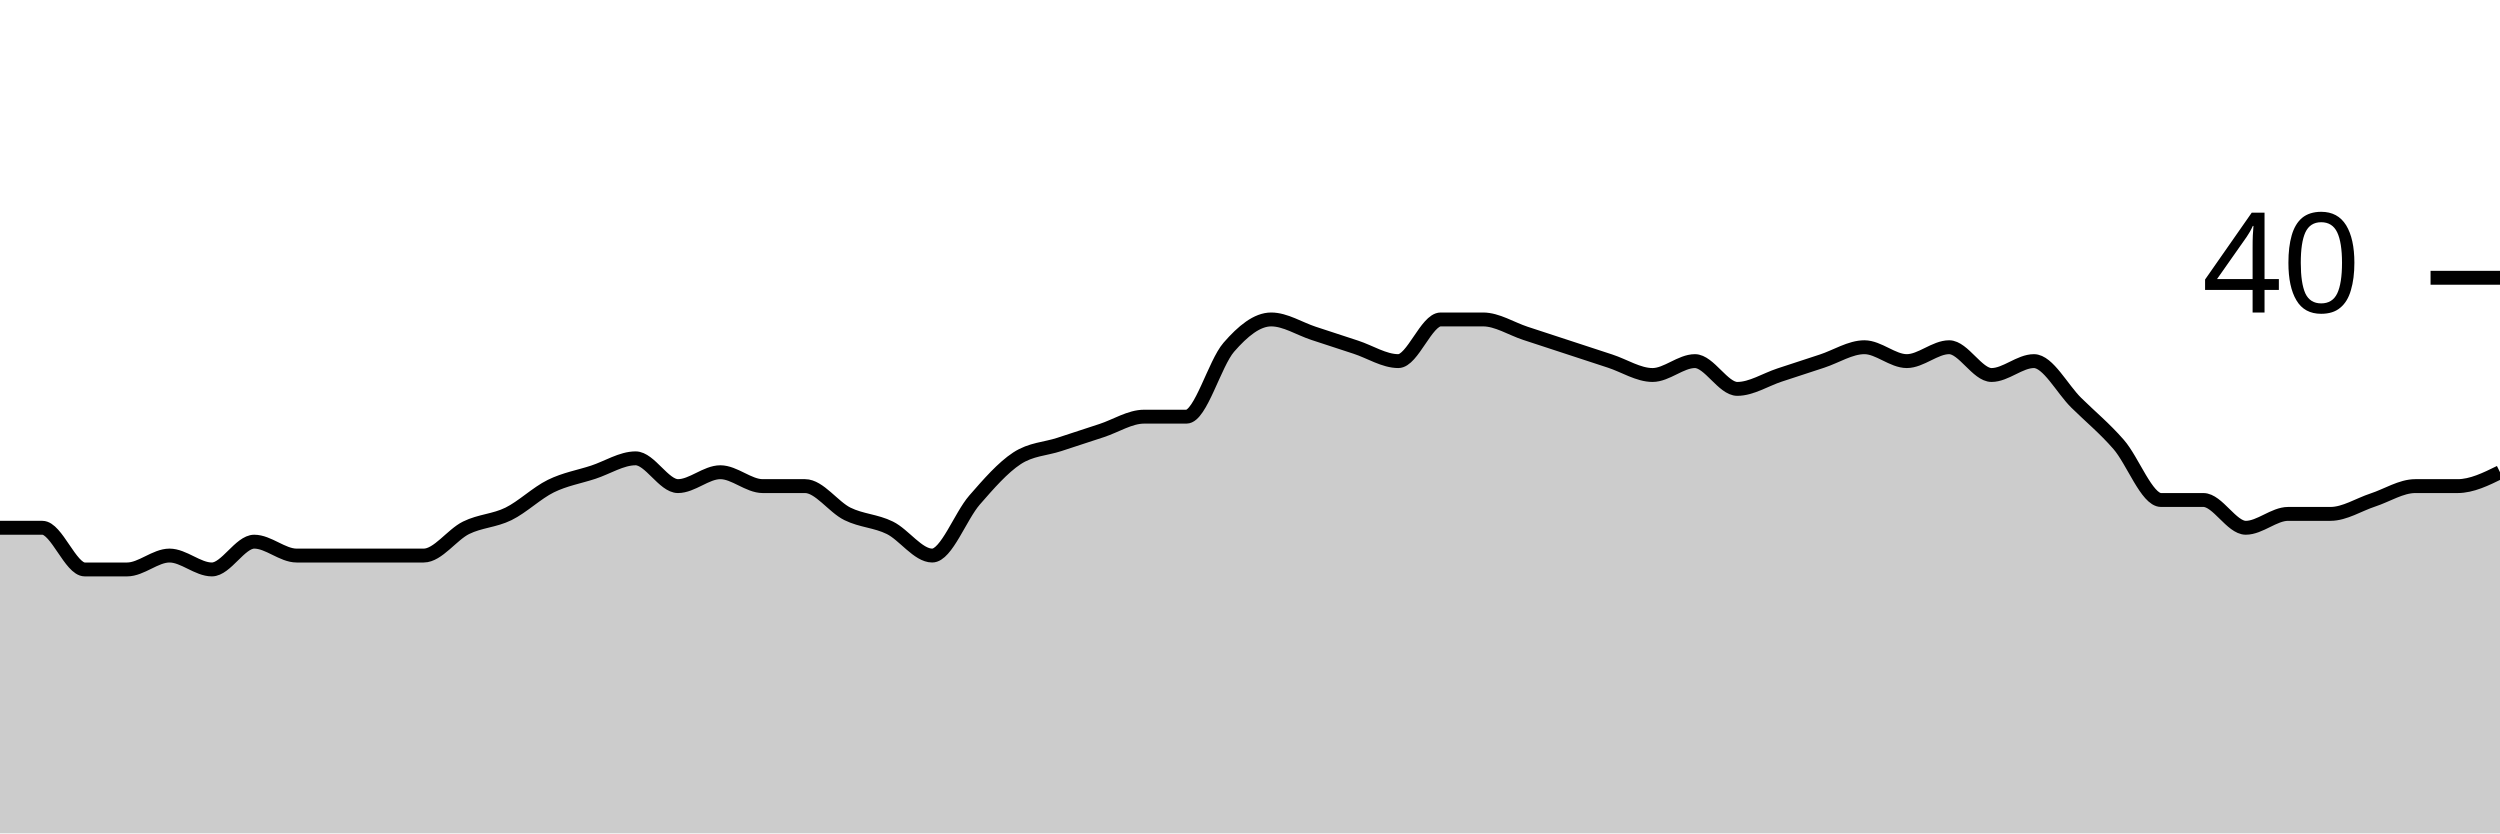
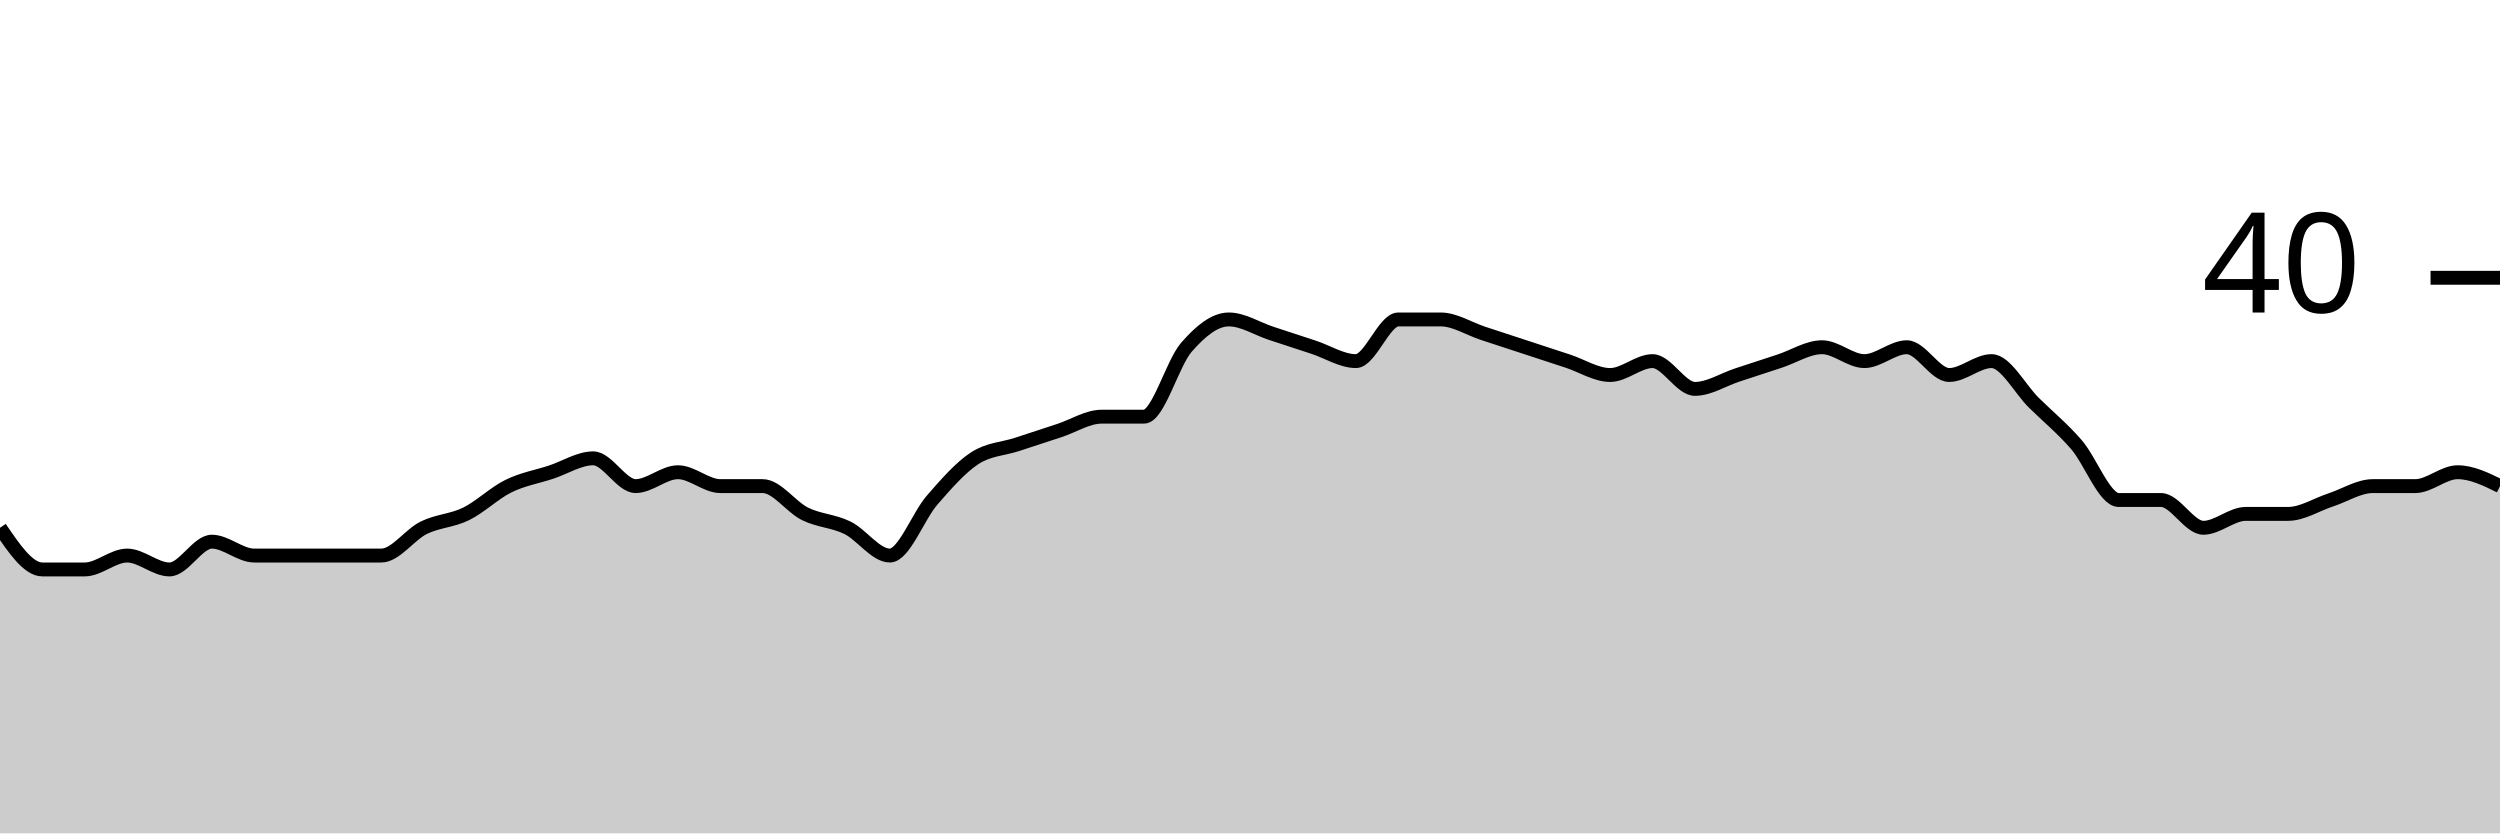
<svg xmlns="http://www.w3.org/2000/svg" viewBox="0 0 180 60">
  <g transform="translate(0,20)">
-     <path class="area" fill="rgba(0, 0, 0, 0.2)" d="M0,18C1.017,18,2.034,18,3.051,18C4.068,18,5.085,21,6.102,21C7.119,21,8.136,21,9.153,21C10.169,21,11.186,20,12.203,20C13.22,20,14.237,21,15.254,21C16.271,21,17.288,19,18.305,19C19.322,19,20.339,20,21.356,20C22.373,20,23.39,20,24.407,20C25.424,20,26.441,20,27.458,20C28.475,20,29.492,20,30.508,20C31.525,20,32.542,18.5,33.559,18C34.576,17.5,35.593,17.5,36.61,17C37.627,16.5,38.644,15.5,39.661,15C40.678,14.5,41.695,14.333,42.712,14C43.729,13.667,44.746,13,45.763,13C46.78,13,47.797,15,48.814,15C49.831,15,50.847,14,51.864,14C52.881,14,53.898,15,54.915,15C55.932,15,56.949,15,57.966,15C58.983,15,60,16.5,61.017,17C62.034,17.5,63.051,17.5,64.068,18C65.085,18.5,66.102,20,67.119,20C68.136,20,69.153,17.167,70.169,16C71.186,14.833,72.203,13.667,73.22,13C74.237,12.333,75.254,12.333,76.271,12C77.288,11.667,78.305,11.333,79.322,11C80.339,10.667,81.356,10,82.373,10C83.39,10,84.407,10,85.424,10C86.441,10,87.458,6.167,88.475,5C89.492,3.833,90.508,3,91.525,3C92.542,3,93.559,3.667,94.576,4C95.593,4.333,96.61,4.667,97.627,5C98.644,5.333,99.661,6,100.678,6C101.695,6,102.712,3,103.729,3C104.746,3,105.763,3,106.78,3C107.797,3,108.814,3.667,109.831,4C110.847,4.333,111.864,4.667,112.881,5C113.898,5.333,114.915,5.667,115.932,6C116.949,6.333,117.966,7,118.983,7C120,7,121.017,6,122.034,6C123.051,6,124.068,8,125.085,8C126.102,8,127.119,7.333,128.136,7C129.153,6.667,130.169,6.333,131.186,6C132.203,5.667,133.22,5,134.237,5C135.254,5,136.271,6,137.288,6C138.305,6,139.322,5,140.339,5C141.356,5,142.373,7,143.39,7C144.407,7,145.424,6,146.441,6C147.458,6,148.475,8,149.492,9C150.508,10,151.525,10.833,152.542,12C153.559,13.167,154.576,16,155.593,16C156.61,16,157.627,16,158.644,16C159.661,16,160.678,18,161.695,18C162.712,18,163.729,17,164.746,17C165.763,17,166.78,17,167.797,17C168.814,17,169.831,16.333,170.847,16C171.864,15.667,172.881,15,173.898,15C174.915,15,175.932,15,176.949,15C177.966,15,178.983,14.5,180,14L180,40C178.983,40,177.966,40,176.949,40C175.932,40,174.915,40,173.898,40C172.881,40,171.864,40,170.847,40C169.831,40,168.814,40,167.797,40C166.78,40,165.763,40,164.746,40C163.729,40,162.712,40,161.695,40C160.678,40,159.661,40,158.644,40C157.627,40,156.61,40,155.593,40C154.576,40,153.559,40,152.542,40C151.525,40,150.508,40,149.492,40C148.475,40,147.458,40,146.441,40C145.424,40,144.407,40,143.39,40C142.373,40,141.356,40,140.339,40C139.322,40,138.305,40,137.288,40C136.271,40,135.254,40,134.237,40C133.22,40,132.203,40,131.186,40C130.169,40,129.153,40,128.136,40C127.119,40,126.102,40,125.085,40C124.068,40,123.051,40,122.034,40C121.017,40,120,40,118.983,40C117.966,40,116.949,40,115.932,40C114.915,40,113.898,40,112.881,40C111.864,40,110.847,40,109.831,40C108.814,40,107.797,40,106.78,40C105.763,40,104.746,40,103.729,40C102.712,40,101.695,40,100.678,40C99.661,40,98.644,40,97.627,40C96.61,40,95.593,40,94.576,40C93.559,40,92.542,40,91.525,40C90.508,40,89.492,40,88.475,40C87.458,40,86.441,40,85.424,40C84.407,40,83.39,40,82.373,40C81.356,40,80.339,40,79.322,40C78.305,40,77.288,40,76.271,40C75.254,40,74.237,40,73.22,40C72.203,40,71.186,40,70.169,40C69.153,40,68.136,40,67.119,40C66.102,40,65.085,40,64.068,40C63.051,40,62.034,40,61.017,40C60,40,58.983,40,57.966,40C56.949,40,55.932,40,54.915,40C53.898,40,52.881,40,51.864,40C50.847,40,49.831,40,48.814,40C47.797,40,46.78,40,45.763,40C44.746,40,43.729,40,42.712,40C41.695,40,40.678,40,39.661,40C38.644,40,37.627,40,36.61,40C35.593,40,34.576,40,33.559,40C32.542,40,31.525,40,30.508,40C29.492,40,28.475,40,27.458,40C26.441,40,25.424,40,24.407,40C23.39,40,22.373,40,21.356,40C20.339,40,19.322,40,18.305,40C17.288,40,16.271,40,15.254,40C14.237,40,13.22,40,12.203,40C11.186,40,10.169,40,9.153,40C8.136,40,7.119,40,6.102,40C5.085,40,4.068,40,3.051,40C2.034,40,1.017,40,0,40Z" />
-     <path class="line" stroke="black" fill="none" d="M0,18C1.017,18,2.034,18,3.051,18C4.068,18,5.085,21,6.102,21C7.119,21,8.136,21,9.153,21C10.169,21,11.186,20,12.203,20C13.22,20,14.237,21,15.254,21C16.271,21,17.288,19,18.305,19C19.322,19,20.339,20,21.356,20C22.373,20,23.39,20,24.407,20C25.424,20,26.441,20,27.458,20C28.475,20,29.492,20,30.508,20C31.525,20,32.542,18.5,33.559,18C34.576,17.5,35.593,17.5,36.61,17C37.627,16.5,38.644,15.5,39.661,15C40.678,14.5,41.695,14.333,42.712,14C43.729,13.667,44.746,13,45.763,13C46.78,13,47.797,15,48.814,15C49.831,15,50.847,14,51.864,14C52.881,14,53.898,15,54.915,15C55.932,15,56.949,15,57.966,15C58.983,15,60,16.5,61.017,17C62.034,17.5,63.051,17.5,64.068,18C65.085,18.5,66.102,20,67.119,20C68.136,20,69.153,17.167,70.169,16C71.186,14.833,72.203,13.667,73.22,13C74.237,12.333,75.254,12.333,76.271,12C77.288,11.667,78.305,11.333,79.322,11C80.339,10.667,81.356,10,82.373,10C83.39,10,84.407,10,85.424,10C86.441,10,87.458,6.167,88.475,5C89.492,3.833,90.508,3,91.525,3C92.542,3,93.559,3.667,94.576,4C95.593,4.333,96.61,4.667,97.627,5C98.644,5.333,99.661,6,100.678,6C101.695,6,102.712,3,103.729,3C104.746,3,105.763,3,106.78,3C107.797,3,108.814,3.667,109.831,4C110.847,4.333,111.864,4.667,112.881,5C113.898,5.333,114.915,5.667,115.932,6C116.949,6.333,117.966,7,118.983,7C120,7,121.017,6,122.034,6C123.051,6,124.068,8,125.085,8C126.102,8,127.119,7.333,128.136,7C129.153,6.667,130.169,6.333,131.186,6C132.203,5.667,133.22,5,134.237,5C135.254,5,136.271,6,137.288,6C138.305,6,139.322,5,140.339,5C141.356,5,142.373,7,143.39,7C144.407,7,145.424,6,146.441,6C147.458,6,148.475,8,149.492,9C150.508,10,151.525,10.833,152.542,12C153.559,13.167,154.576,16,155.593,16C156.61,16,157.627,16,158.644,16C159.661,16,160.678,18,161.695,18C162.712,18,163.729,17,164.746,17C165.763,17,166.78,17,167.797,17C168.814,17,169.831,16.333,170.847,16C171.864,15.667,172.881,15,173.898,15C174.915,15,175.932,15,176.949,15C177.966,15,178.983,14.5,180,14" />
+     <path class="area" fill="rgba(0, 0, 0, 0.2)" d="M0,18C1.017,19.5,2.034,21,3.051,21C4.068,21,5.085,21,6.102,21C7.119,21,8.136,20,9.153,20C10.169,20,11.186,21,12.203,21C13.22,21,14.237,19,15.254,19C16.271,19,17.288,20,18.305,20C19.322,20,20.339,20,21.356,20C22.373,20,23.39,20,24.407,20C25.424,20,26.441,20,27.458,20C28.475,20,29.492,18.5,30.508,18C31.525,17.5,32.542,17.5,33.559,17C34.576,16.5,35.593,15.5,36.61,15C37.627,14.5,38.644,14.333,39.661,14C40.678,13.667,41.695,13,42.712,13C43.729,13,44.746,15,45.763,15C46.78,15,47.797,14,48.814,14C49.831,14,50.847,15,51.864,15C52.881,15,53.898,15,54.915,15C55.932,15,56.949,16.5,57.966,17C58.983,17.5,60,17.5,61.017,18C62.034,18.5,63.051,20,64.068,20C65.085,20,66.102,17.167,67.119,16C68.136,14.833,69.153,13.667,70.169,13C71.186,12.333,72.203,12.333,73.22,12C74.237,11.667,75.254,11.333,76.271,11C77.288,10.667,78.305,10,79.322,10C80.339,10,81.356,10,82.373,10C83.39,10,84.407,6.167,85.424,5C86.441,3.833,87.458,3,88.475,3C89.492,3,90.508,3.667,91.525,4C92.542,4.333,93.559,4.667,94.576,5C95.593,5.333,96.61,6,97.627,6C98.644,6,99.661,3,100.678,3C101.695,3,102.712,3,103.729,3C104.746,3,105.763,3.667,106.78,4C107.797,4.333,108.814,4.667,109.831,5C110.847,5.333,111.864,5.667,112.881,6C113.898,6.333,114.915,7,115.932,7C116.949,7,117.966,6,118.983,6C120,6,121.017,8,122.034,8C123.051,8,124.068,7.333,125.085,7C126.102,6.667,127.119,6.333,128.136,6C129.153,5.667,130.169,5,131.186,5C132.203,5,133.22,6,134.237,6C135.254,6,136.271,5,137.288,5C138.305,5,139.322,7,140.339,7C141.356,7,142.373,6,143.39,6C144.407,6,145.424,8,146.441,9C147.458,10,148.475,10.833,149.492,12C150.508,13.167,151.525,16,152.542,16C153.559,16,154.576,16,155.593,16C156.61,16,157.627,18,158.644,18C159.661,18,160.678,17,161.695,17C162.712,17,163.729,17,164.746,17C165.763,17,166.78,16.333,167.797,16C168.814,15.667,169.831,15,170.847,15C171.864,15,172.881,15,173.898,15C174.915,15,175.932,14,176.949,14C177.966,14,178.983,14.5,180,15L180,40C178.983,40,177.966,40,176.949,40C175.932,40,174.915,40,173.898,40C172.881,40,171.864,40,170.847,40C169.831,40,168.814,40,167.797,40C166.78,40,165.763,40,164.746,40C163.729,40,162.712,40,161.695,40C160.678,40,159.661,40,158.644,40C157.627,40,156.61,40,155.593,40C154.576,40,153.559,40,152.542,40C151.525,40,150.508,40,149.492,40C148.475,40,147.458,40,146.441,40C145.424,40,144.407,40,143.39,40C142.373,40,141.356,40,140.339,40C139.322,40,138.305,40,137.288,40C136.271,40,135.254,40,134.237,40C133.22,40,132.203,40,131.186,40C130.169,40,129.153,40,128.136,40C127.119,40,126.102,40,125.085,40C124.068,40,123.051,40,122.034,40C121.017,40,120,40,118.983,40C117.966,40,116.949,40,115.932,40C114.915,40,113.898,40,112.881,40C111.864,40,110.847,40,109.831,40C108.814,40,107.797,40,106.78,40C105.763,40,104.746,40,103.729,40C102.712,40,101.695,40,100.678,40C99.661,40,98.644,40,97.627,40C96.61,40,95.593,40,94.576,40C93.559,40,92.542,40,91.525,40C90.508,40,89.492,40,88.475,40C87.458,40,86.441,40,85.424,40C84.407,40,83.39,40,82.373,40C81.356,40,80.339,40,79.322,40C78.305,40,77.288,40,76.271,40C75.254,40,74.237,40,73.22,40C72.203,40,71.186,40,70.169,40C69.153,40,68.136,40,67.119,40C66.102,40,65.085,40,64.068,40C63.051,40,62.034,40,61.017,40C60,40,58.983,40,57.966,40C56.949,40,55.932,40,54.915,40C53.898,40,52.881,40,51.864,40C50.847,40,49.831,40,48.814,40C47.797,40,46.78,40,45.763,40C44.746,40,43.729,40,42.712,40C41.695,40,40.678,40,39.661,40C38.644,40,37.627,40,36.61,40C35.593,40,34.576,40,33.559,40C32.542,40,31.525,40,30.508,40C29.492,40,28.475,40,27.458,40C26.441,40,25.424,40,24.407,40C23.39,40,22.373,40,21.356,40C20.339,40,19.322,40,18.305,40C17.288,40,16.271,40,15.254,40C14.237,40,13.22,40,12.203,40C11.186,40,10.169,40,9.153,40C8.136,40,7.119,40,6.102,40C5.085,40,4.068,40,3.051,40C2.034,40,1.017,40,0,40Z" />
+     <path class="line" stroke="black" fill="none" d="M0,18C1.017,19.5,2.034,21,3.051,21C4.068,21,5.085,21,6.102,21C7.119,21,8.136,20,9.153,20C10.169,20,11.186,21,12.203,21C13.22,21,14.237,19,15.254,19C16.271,19,17.288,20,18.305,20C19.322,20,20.339,20,21.356,20C22.373,20,23.39,20,24.407,20C25.424,20,26.441,20,27.458,20C28.475,20,29.492,18.5,30.508,18C31.525,17.5,32.542,17.5,33.559,17C34.576,16.5,35.593,15.5,36.61,15C37.627,14.5,38.644,14.333,39.661,14C40.678,13.667,41.695,13,42.712,13C43.729,13,44.746,15,45.763,15C46.78,15,47.797,14,48.814,14C49.831,14,50.847,15,51.864,15C52.881,15,53.898,15,54.915,15C55.932,15,56.949,16.5,57.966,17C58.983,17.5,60,17.5,61.017,18C62.034,18.5,63.051,20,64.068,20C65.085,20,66.102,17.167,67.119,16C68.136,14.833,69.153,13.667,70.169,13C71.186,12.333,72.203,12.333,73.22,12C74.237,11.667,75.254,11.333,76.271,11C77.288,10.667,78.305,10,79.322,10C80.339,10,81.356,10,82.373,10C83.39,10,84.407,6.167,85.424,5C86.441,3.833,87.458,3,88.475,3C89.492,3,90.508,3.667,91.525,4C92.542,4.333,93.559,4.667,94.576,5C95.593,5.333,96.61,6,97.627,6C98.644,6,99.661,3,100.678,3C101.695,3,102.712,3,103.729,3C104.746,3,105.763,3.667,106.78,4C107.797,4.333,108.814,4.667,109.831,5C110.847,5.333,111.864,5.667,112.881,6C113.898,6.333,114.915,7,115.932,7C116.949,7,117.966,6,118.983,6C120,6,121.017,8,122.034,8C123.051,8,124.068,7.333,125.085,7C126.102,6.667,127.119,6.333,128.136,6C129.153,5.667,130.169,5,131.186,5C132.203,5,133.22,6,134.237,6C135.254,6,136.271,5,137.288,5C138.305,5,139.322,7,140.339,7C141.356,7,142.373,6,143.39,6C144.407,6,145.424,8,146.441,9C147.458,10,148.475,10.833,149.492,12C150.508,13.167,151.525,16,152.542,16C153.559,16,154.576,16,155.593,16C156.61,16,157.627,18,158.644,18C159.661,18,160.678,17,161.695,17C162.712,17,163.729,17,164.746,17C165.763,17,166.78,16.333,167.797,16C168.814,15.667,169.831,15,170.847,15C171.864,15,172.881,15,173.898,15C174.915,15,175.932,14,176.949,14C177.966,14,178.983,14.5,180,15" />
    <path class="axis-ceiling" stroke-width="1" stroke="black" fill="none" d="M175,0L180,0" />
    <text class="axis-ceiling-label" font-family="sans-serif" text-anchor="end" font-size="10px" x="170" y="2.5">40</text>
  </g>
</svg>
